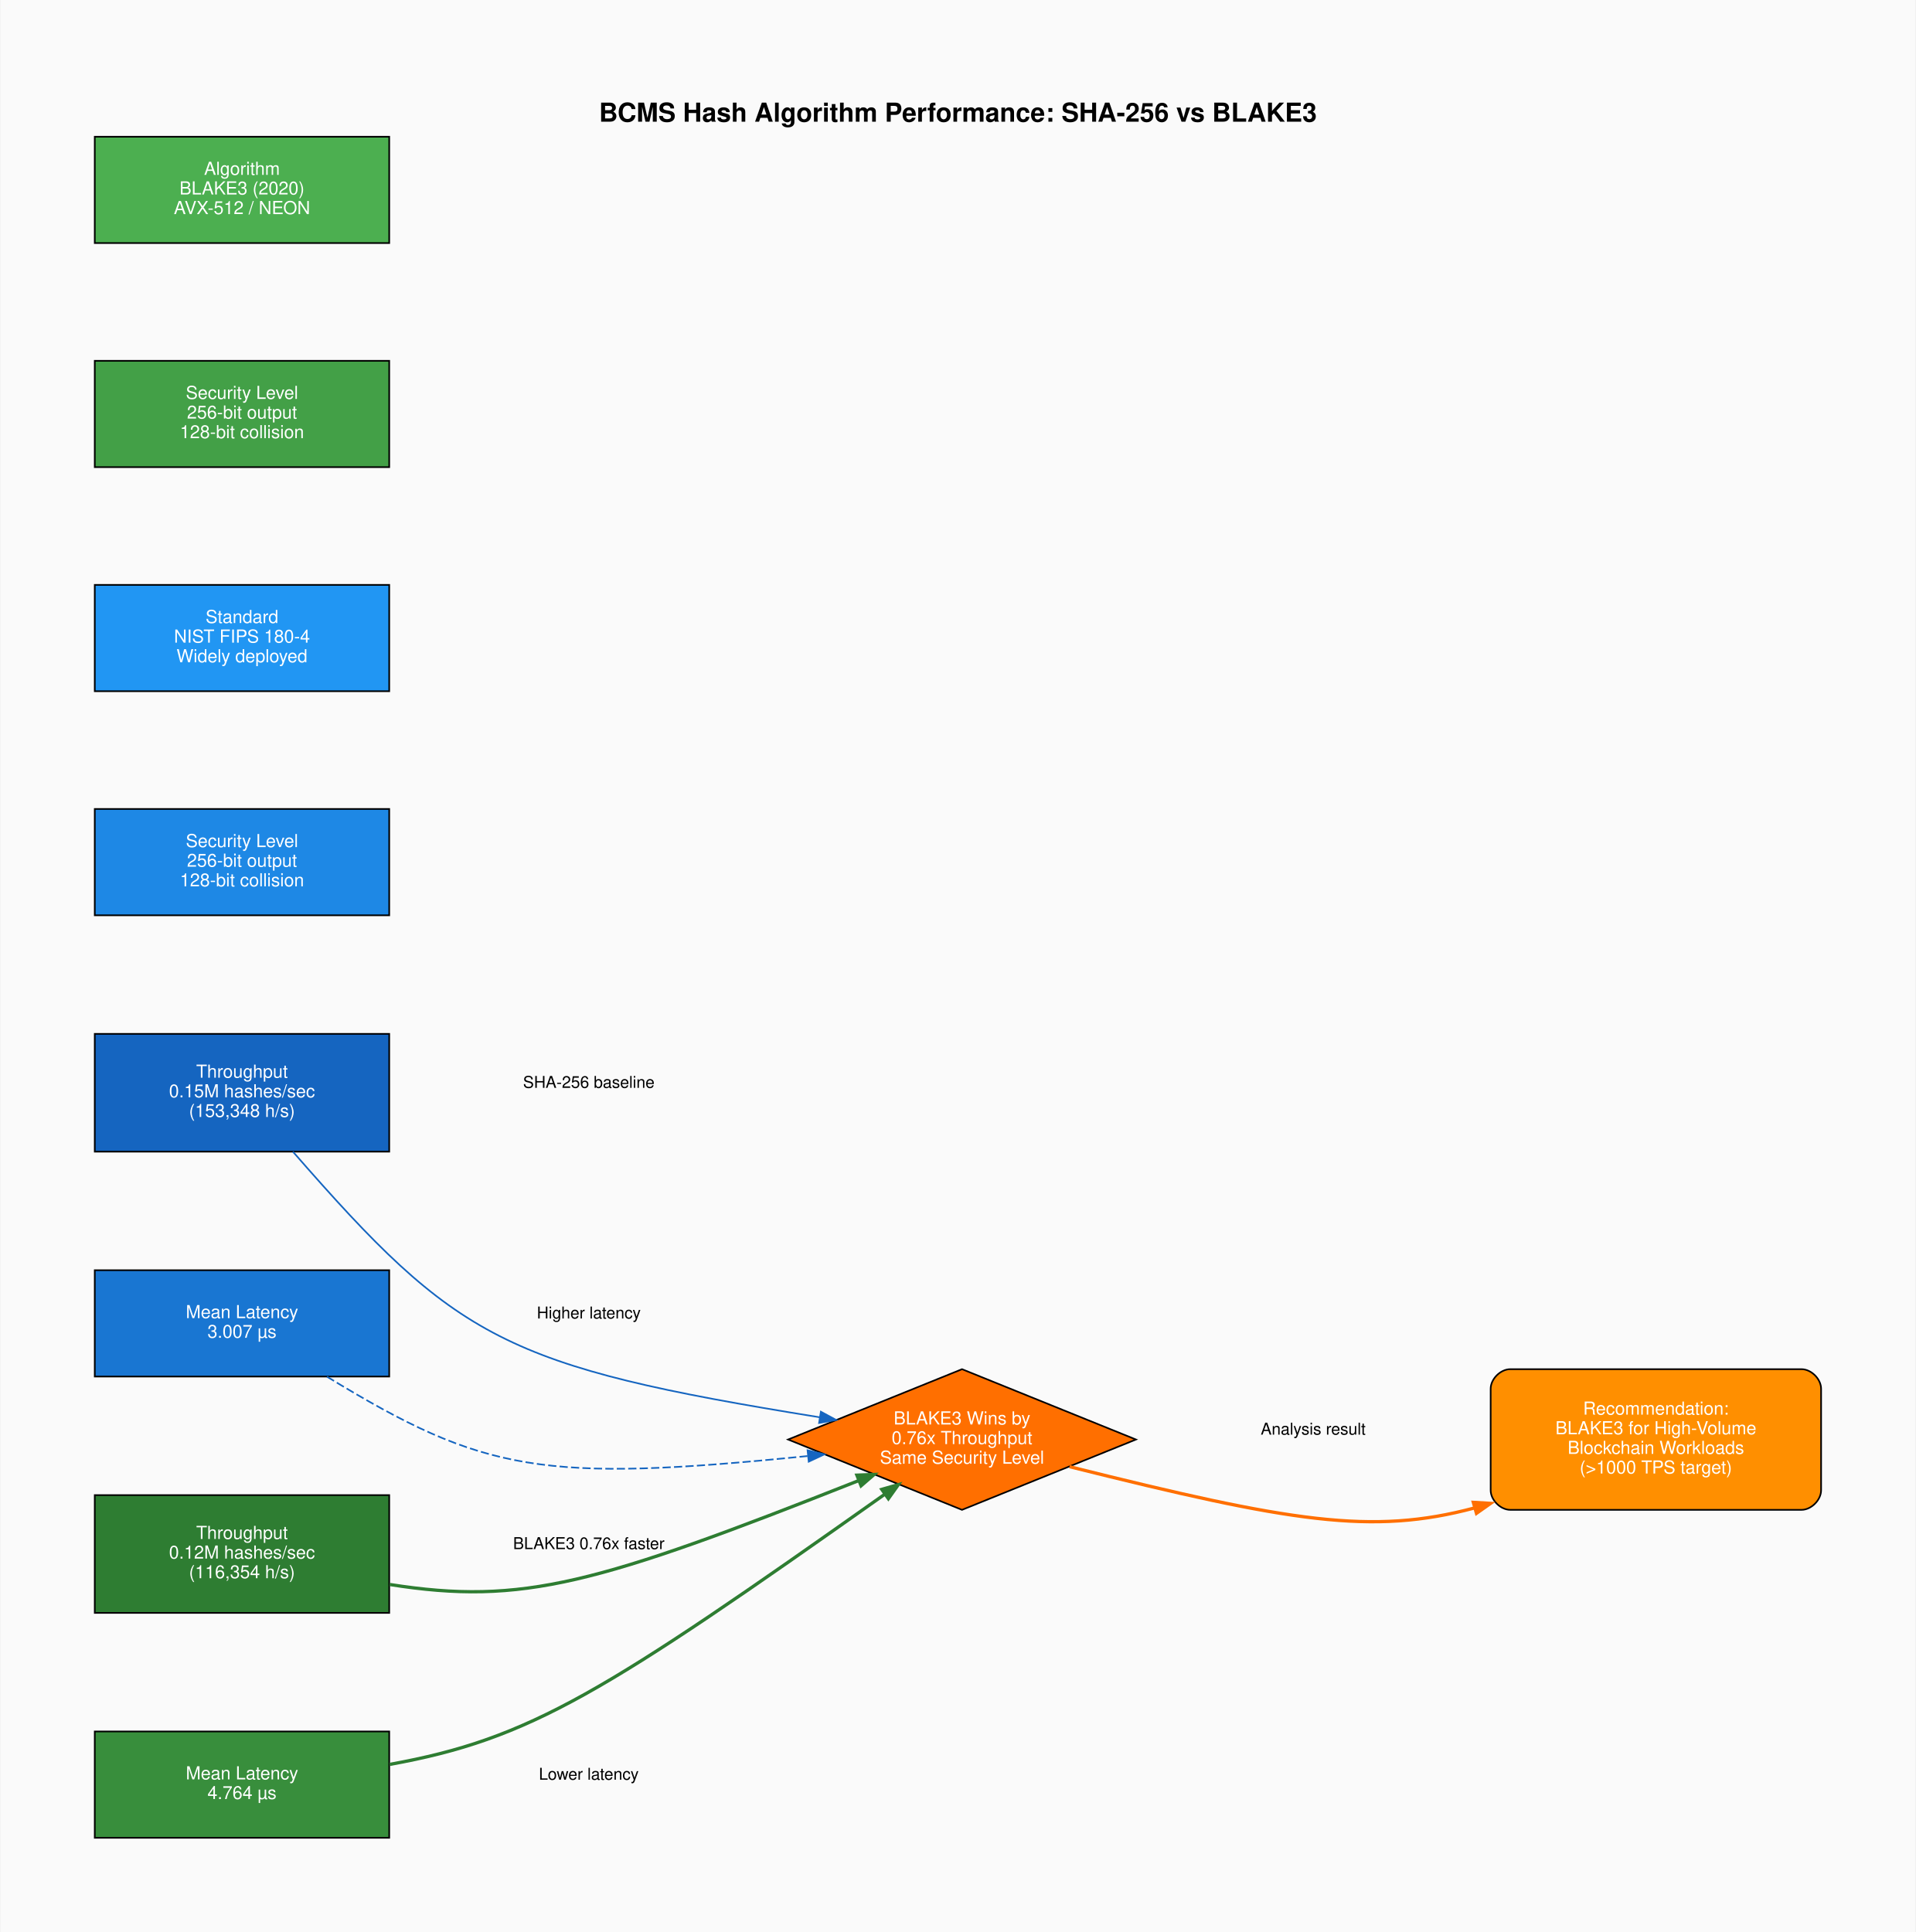
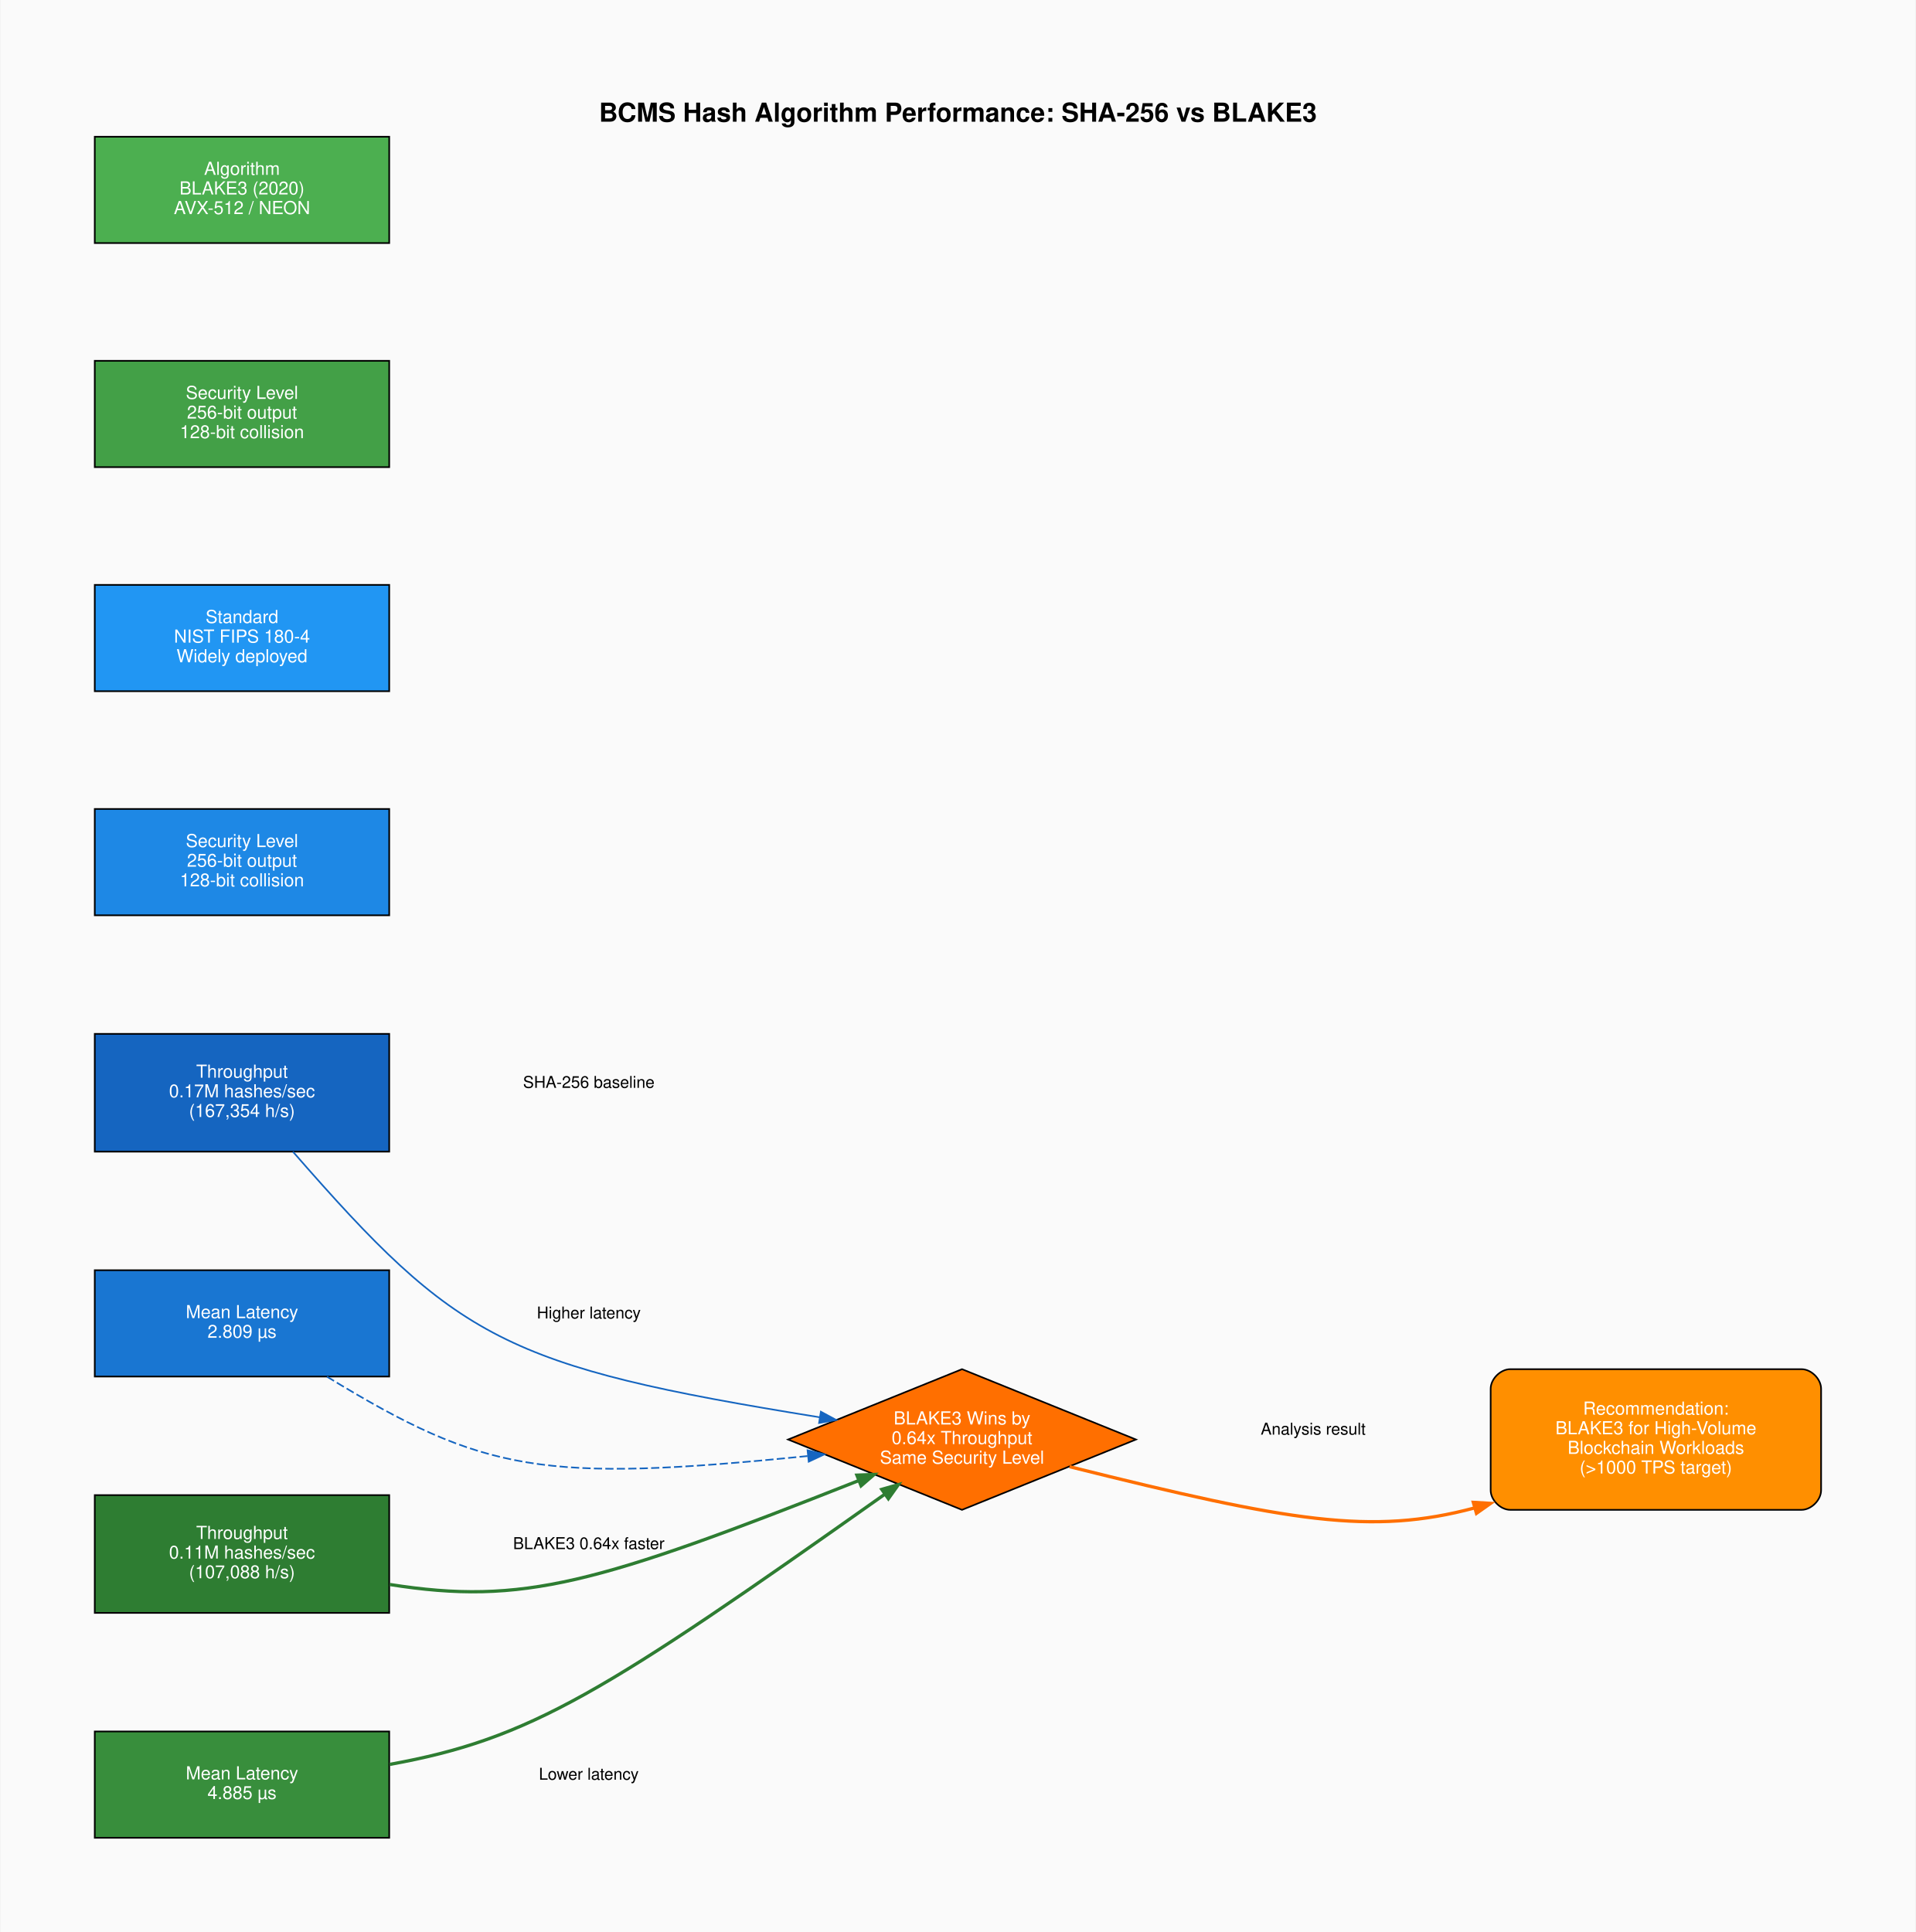
<svg xmlns="http://www.w3.org/2000/svg" width="1171pt" height="1181pt" viewBox="0.00 0.00 1170.53 1181.20">
  <g id="graph0" class="graph" transform="scale(1 1) rotate(0) translate(57.6 1123.6)">
    <polygon fill="#fafafa" stroke="transparent" points="-57.6,57.6 -57.6,-1123.6 1112.93,-1123.6 1112.93,57.6 -57.6,57.6" />
    <text text-anchor="middle" x="527.66" y="-1049.2" font-family="Helvetica,sans-Serif" font-weight="bold" font-size="16.00">BCMS Hash Algorithm Performance: SHA-256 vs BLAKE3</text>
    <g id="node1" class="node">
      <polygon fill="#1565c0" stroke="black" points="180,-491.5 0,-491.5 0,-419.5 180,-419.5 180,-491.5" />
      <text text-anchor="middle" x="90" y="-464.7" font-family="Helvetica,sans-Serif" font-size="11.00" fill="white">Throughput</text>
-       <text text-anchor="middle" x="90" y="-452.7" font-family="Helvetica,sans-Serif" font-size="11.00" fill="white">0.15M hashes/sec</text>
-       <text text-anchor="middle" x="90" y="-440.7" font-family="Helvetica,sans-Serif" font-size="11.00" fill="white">(153,348 h/s)</text>
+       <text text-anchor="middle" x="90" y="-452.7" font-family="Helvetica,sans-Serif" font-size="11.00" fill="white">0.17M hashes/sec</text>
+       <text text-anchor="middle" x="90" y="-440.7" font-family="Helvetica,sans-Serif" font-size="11.00" fill="white">(167,354 h/s)</text>
    </g>
    <g id="node9" class="node">
      <polygon fill="#ff6f00" stroke="black" points="530.16,-286.5 423.84,-243.5 530.16,-200.5 636.49,-243.5 530.16,-286.5" />
      <text text-anchor="middle" x="530.16" y="-252.7" font-family="Helvetica,sans-Serif" font-size="11.00" fill="white">BLAKE3 Wins by</text>
-       <text text-anchor="middle" x="530.16" y="-240.7" font-family="Helvetica,sans-Serif" font-size="11.00" fill="white">0.76x Throughput</text>
+       <text text-anchor="middle" x="530.16" y="-240.7" font-family="Helvetica,sans-Serif" font-size="11.00" fill="white">0.64x Throughput</text>
      <text text-anchor="middle" x="530.16" y="-228.7" font-family="Helvetica,sans-Serif" font-size="11.00" fill="white">Same Security Level</text>
    </g>
    <g id="edge1" class="edge">
      <path fill="none" stroke="#1565c0" d="M121.14,-419.47C221.56,-304.34 250.04,-288.2 443.27,-257.07" />
      <polygon fill="#1565c0" stroke="#1565c0" points="443.88,-260.51 453.2,-255.47 442.77,-253.6 443.88,-260.51" />
      <text text-anchor="middle" x="302" y="-458.5" font-family="Helvetica,sans-Serif" font-size="10.00">SHA-256 baseline</text>
    </g>
    <g id="node2" class="node">
      <polygon fill="#1976d2" stroke="black" points="180,-347 0,-347 0,-282 180,-282 180,-347" />
      <text text-anchor="middle" x="90" y="-317.7" font-family="Helvetica,sans-Serif" font-size="11.00" fill="white">Mean Latency</text>
-       <text text-anchor="middle" x="90" y="-305.7" font-family="Helvetica,sans-Serif" font-size="11.00" fill="white">3.007 µs</text>
+       <text text-anchor="middle" x="90" y="-305.7" font-family="Helvetica,sans-Serif" font-size="11.00" fill="white">2.809 µs</text>
    </g>
    <g id="edge3" class="edge">
      <path fill="none" stroke="#1565c0" stroke-dasharray="5,2" d="M141.97,-281.91C238.09,-223.24 273.81,-217.1 435.71,-233.39" />
      <polygon fill="#1565c0" stroke="#1565c0" points="435.74,-236.91 446.04,-234.44 436.45,-229.95 435.74,-236.91" />
      <text text-anchor="middle" x="302" y="-317.5" font-family="Helvetica,sans-Serif" font-size="10.00">Higher latency</text>
    </g>
    <g id="node3" class="node">
      <polygon fill="#1e88e5" stroke="black" points="180,-629 0,-629 0,-564 180,-564 180,-629" />
      <text text-anchor="middle" x="90" y="-605.7" font-family="Helvetica,sans-Serif" font-size="11.00" fill="white">Security Level</text>
      <text text-anchor="middle" x="90" y="-593.7" font-family="Helvetica,sans-Serif" font-size="11.00" fill="white">256-bit output</text>
      <text text-anchor="middle" x="90" y="-581.7" font-family="Helvetica,sans-Serif" font-size="11.00" fill="white">128-bit collision</text>
    </g>
    <g id="node4" class="node">
      <polygon fill="#2196f3" stroke="black" points="180,-766 0,-766 0,-701 180,-701 180,-766" />
      <text text-anchor="middle" x="90" y="-742.7" font-family="Helvetica,sans-Serif" font-size="11.00" fill="white">Standard</text>
      <text text-anchor="middle" x="90" y="-730.7" font-family="Helvetica,sans-Serif" font-size="11.00" fill="white">NIST FIPS 180-4</text>
      <text text-anchor="middle" x="90" y="-718.7" font-family="Helvetica,sans-Serif" font-size="11.00" fill="white">Widely deployed</text>
    </g>
    <g id="node5" class="node">
      <polygon fill="#2e7d32" stroke="black" points="180,-209.5 0,-209.5 0,-137.5 180,-137.5 180,-209.5" />
      <text text-anchor="middle" x="90" y="-182.7" font-family="Helvetica,sans-Serif" font-size="11.00" fill="white">Throughput</text>
-       <text text-anchor="middle" x="90" y="-170.7" font-family="Helvetica,sans-Serif" font-size="11.00" fill="white">0.12M hashes/sec</text>
-       <text text-anchor="middle" x="90" y="-158.7" font-family="Helvetica,sans-Serif" font-size="11.00" fill="white">(116,354 h/s)</text>
+       <text text-anchor="middle" x="90" y="-170.7" font-family="Helvetica,sans-Serif" font-size="11.00" fill="white">0.11M hashes/sec</text>
+       <text text-anchor="middle" x="90" y="-158.7" font-family="Helvetica,sans-Serif" font-size="11.00" fill="white">(107,088 h/s)</text>
    </g>
    <g id="edge2" class="edge">
      <path fill="none" stroke="#2e7d32" stroke-width="2" d="M180.25,-154.87C261.78,-142.02 307.1,-155.18 466.79,-218.3" />
      <polygon fill="#2e7d32" stroke="#2e7d32" stroke-width="2" points="465.89,-221.71 476.47,-222.13 468.46,-215.2 465.89,-221.71" />
-       <text text-anchor="middle" x="302" y="-176.5" font-family="Helvetica,sans-Serif" font-size="10.00">BLAKE3 0.76x faster</text>
+       <text text-anchor="middle" x="302" y="-176.5" font-family="Helvetica,sans-Serif" font-size="10.00">BLAKE3 0.64x faster</text>
    </g>
    <g id="node6" class="node">
      <polygon fill="#388e3c" stroke="black" points="180,-65 0,-65 0,0 180,0 180,-65" />
      <text text-anchor="middle" x="90" y="-35.7" font-family="Helvetica,sans-Serif" font-size="11.00" fill="white">Mean Latency</text>
-       <text text-anchor="middle" x="90" y="-23.7" font-family="Helvetica,sans-Serif" font-size="11.00" fill="white">4.764 µs</text>
+       <text text-anchor="middle" x="90" y="-23.7" font-family="Helvetica,sans-Serif" font-size="11.00" fill="white">4.885 µs</text>
    </g>
    <g id="edge4" class="edge">
      <path fill="none" stroke="#2e7d32" stroke-width="2" d="M180.25,-44.86C266.42,-60.39 311.25,-88.57 483.01,-210.09" />
      <polygon fill="#2e7d32" stroke="#2e7d32" stroke-width="2" points="481.1,-213.02 491.28,-215.94 485.14,-207.31 481.1,-213.02" />
      <text text-anchor="middle" x="302" y="-35.5" font-family="Helvetica,sans-Serif" font-size="10.00">Lower latency</text>
    </g>
    <g id="node7" class="node">
      <polygon fill="#43a047" stroke="black" points="180,-903 0,-903 0,-838 180,-838 180,-903" />
      <text text-anchor="middle" x="90" y="-879.7" font-family="Helvetica,sans-Serif" font-size="11.00" fill="white">Security Level</text>
      <text text-anchor="middle" x="90" y="-867.7" font-family="Helvetica,sans-Serif" font-size="11.00" fill="white">256-bit output</text>
      <text text-anchor="middle" x="90" y="-855.7" font-family="Helvetica,sans-Serif" font-size="11.00" fill="white">128-bit collision</text>
    </g>
    <g id="node8" class="node">
      <polygon fill="#4caf50" stroke="black" points="180,-1040 0,-1040 0,-975 180,-975 180,-1040" />
      <text text-anchor="middle" x="90" y="-1016.7" font-family="Helvetica,sans-Serif" font-size="11.00" fill="white">Algorithm</text>
      <text text-anchor="middle" x="90" y="-1004.7" font-family="Helvetica,sans-Serif" font-size="11.00" fill="white">BLAKE3 (2020)</text>
      <text text-anchor="middle" x="90" y="-992.7" font-family="Helvetica,sans-Serif" font-size="11.00" fill="white">AVX-512 / NEON</text>
    </g>
    <g id="node10" class="node">
      <path fill="#ff8f00" stroke="black" d="M1043.33,-286.5C1043.33,-286.5 865.33,-286.5 865.33,-286.5 859.33,-286.5 853.33,-280.5 853.33,-274.5 853.33,-274.5 853.33,-212.5 853.33,-212.5 853.33,-206.5 859.33,-200.5 865.33,-200.5 865.33,-200.5 1043.33,-200.5 1043.33,-200.5 1049.33,-200.5 1055.33,-206.5 1055.33,-212.5 1055.33,-212.5 1055.33,-274.5 1055.33,-274.5 1055.33,-280.5 1049.33,-286.5 1043.33,-286.5" />
      <text text-anchor="middle" x="954.33" y="-258.7" font-family="Helvetica,sans-Serif" font-size="11.00" fill="white">Recommendation:</text>
      <text text-anchor="middle" x="954.33" y="-246.7" font-family="Helvetica,sans-Serif" font-size="11.00" fill="white">BLAKE3 for High-Volume</text>
      <text text-anchor="middle" x="954.33" y="-234.7" font-family="Helvetica,sans-Serif" font-size="11.00" fill="white">Blockchain Workloads</text>
      <text text-anchor="middle" x="954.33" y="-222.7" font-family="Helvetica,sans-Serif" font-size="11.00" fill="white">(&gt;1000 TPS target)</text>
    </g>
    <g id="edge5" class="edge">
      <path fill="none" stroke="#ff6f00" stroke-width="2" d="M595.9,-226.9C730.74,-193.23 780.55,-184.82 843.5,-201.67" />
      <polygon fill="#ff6f00" stroke="#ff6f00" stroke-width="2" points="842.73,-205.09 853.31,-204.46 844.65,-198.36 842.73,-205.09" />
      <text text-anchor="middle" x="744.83" y="-246.5" font-family="Helvetica,sans-Serif" font-size="10.00">Analysis result</text>
    </g>
  </g>
</svg>
